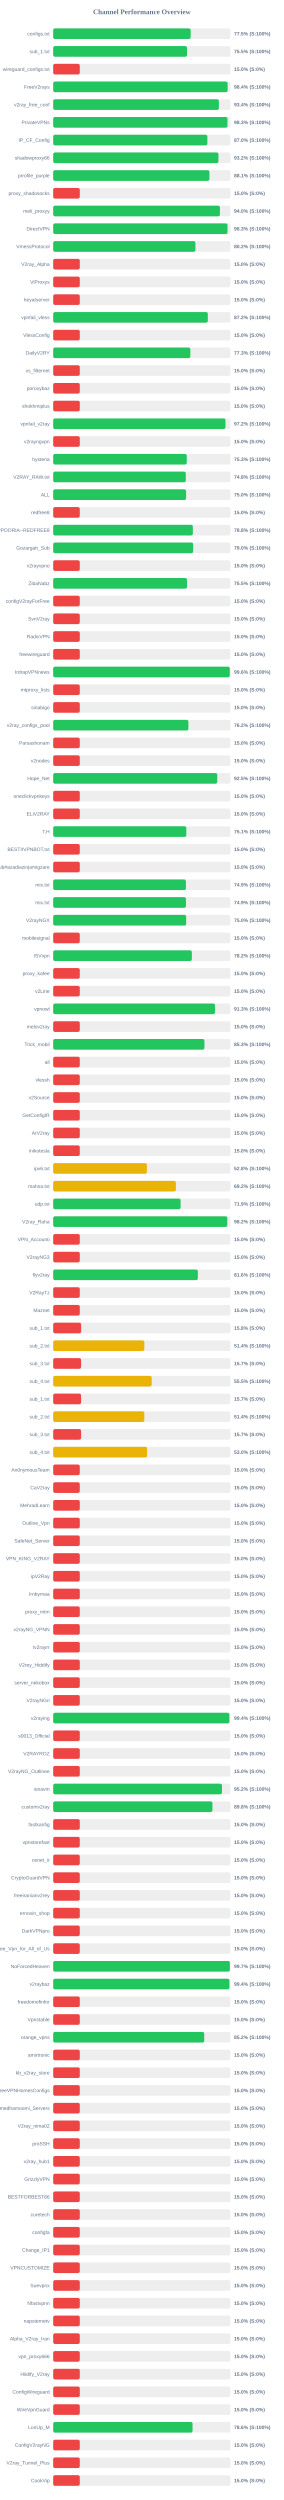
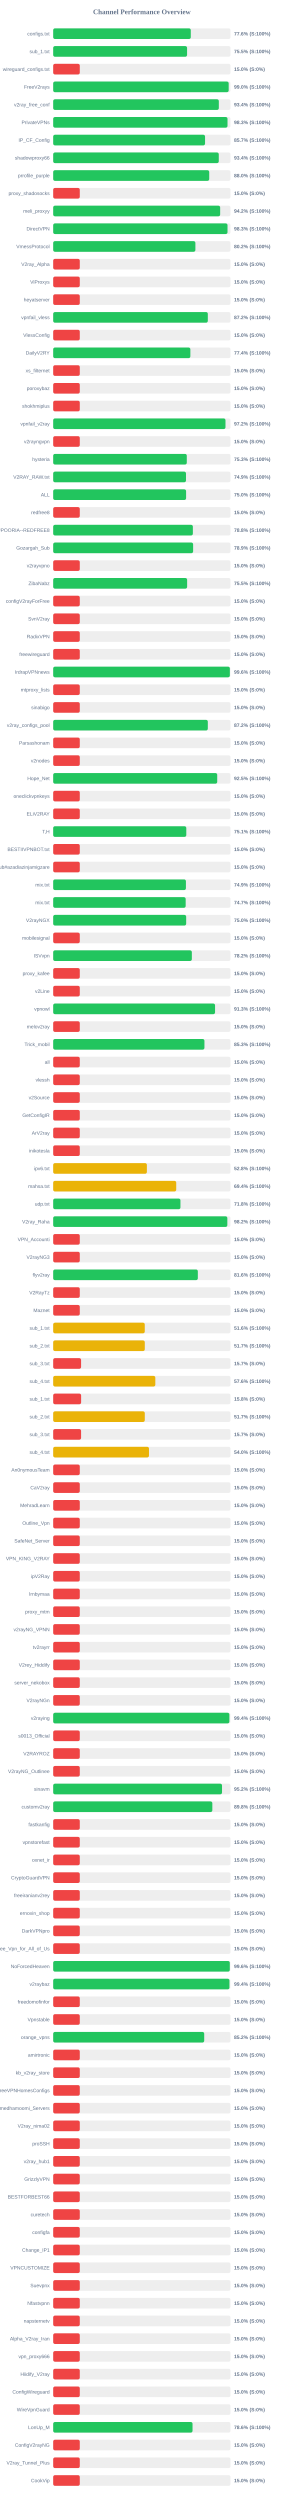
<svg xmlns="http://www.w3.org/2000/svg" width="800" height="7050" version="1.1">
  <style>
        .row { font: 14px Arial; fill: #64748b; }
        .score { font: bold 14px Arial; fill: #64748b; }
    </style>
  <text x="400" y="40" text-anchor="middle" font-size="20px" font-weight="bold" fill="#64748b">Channel Performance Overview</text>
  <rect x="150" y="80" width="500" height="30" fill="#eee" rx="5" />
-   <rect x="150" y="80" width="387.65" height="30" fill="#22c55e" rx="5" />
+   <rect x="150" y="80" width="388.0" height="30" fill="#22c55e" rx="5" />
  <text x="140" y="100" text-anchor="end" class="row">configs.txt</text>
-   <text x="660" y="100" text-anchor="start" class="score">77.5% (S:100%)</text>
+   <text x="660" y="100" text-anchor="start" class="score">77.6% (S:100%)</text>
  <rect x="150" y="130" width="500" height="30" fill="#eee" rx="5" />
-   <rect x="150" y="130" width="377.4" height="30" fill="#22c55e" rx="5" />
+   <rect x="150" y="130" width="377.55" height="30" fill="#22c55e" rx="5" />
  <text x="140" y="150" text-anchor="end" class="row">sub_1.txt</text>
  <text x="660" y="150" text-anchor="start" class="score">75.5% (S:100%)</text>
  <rect x="150" y="180" width="500" height="30" fill="#eee" rx="5" />
  <rect x="150" y="180" width="75.0" height="30" fill="#ef4444" rx="5" />
  <text x="140" y="200" text-anchor="end" class="row">wireguard_configs.txt</text>
  <text x="660" y="200" text-anchor="start" class="score">15.0% (S:0%)</text>
  <rect x="150" y="230" width="500" height="30" fill="#eee" rx="5" />
-   <rect x="150" y="230" width="491.95" height="30" fill="#22c55e" rx="5" />
+   <rect x="150" y="230" width="494.9" height="30" fill="#22c55e" rx="5" />
  <text x="140" y="250" text-anchor="end" class="row">FreeV2rays</text>
-   <text x="660" y="250" text-anchor="start" class="score">98.4% (S:100%)</text>
+   <text x="660" y="250" text-anchor="start" class="score">99.0% (S:100%)</text>
  <rect x="150" y="280" width="500" height="30" fill="#eee" rx="5" />
-   <rect x="150" y="280" width="467.2" height="30" fill="#22c55e" rx="5" />
+   <rect x="150" y="280" width="467.1" height="30" fill="#22c55e" rx="5" />
  <text x="140" y="300" text-anchor="end" class="row">v2ray_free_conf</text>
  <text x="660" y="300" text-anchor="start" class="score">93.4% (S:100%)</text>
  <rect x="150" y="330" width="500" height="30" fill="#eee" rx="5" />
-   <rect x="150" y="330" width="491.55" height="30" fill="#22c55e" rx="5" />
+   <rect x="150" y="330" width="491.6" height="30" fill="#22c55e" rx="5" />
  <text x="140" y="350" text-anchor="end" class="row">PrivateVPNs</text>
  <text x="660" y="350" text-anchor="start" class="score">98.3% (S:100%)</text>
  <rect x="150" y="380" width="500" height="30" fill="#eee" rx="5" />
-   <rect x="150" y="380" width="434.75" height="30" fill="#22c55e" rx="5" />
+   <rect x="150" y="380" width="428.25" height="30" fill="#22c55e" rx="5" />
  <text x="140" y="400" text-anchor="end" class="row">IP_CF_Config</text>
-   <text x="660" y="400" text-anchor="start" class="score">87.0% (S:100%)</text>
+   <text x="660" y="400" text-anchor="start" class="score">85.7% (S:100%)</text>
  <rect x="150" y="430" width="500" height="30" fill="#eee" rx="5" />
-   <rect x="150" y="430" width="465.95" height="30" fill="#22c55e" rx="5" />
+   <rect x="150" y="430" width="466.95" height="30" fill="#22c55e" rx="5" />
  <text x="140" y="450" text-anchor="end" class="row">shadowproxy66</text>
-   <text x="660" y="450" text-anchor="start" class="score">93.2% (S:100%)</text>
+   <text x="660" y="450" text-anchor="start" class="score">93.4% (S:100%)</text>
  <rect x="150" y="480" width="500" height="30" fill="#eee" rx="5" />
-   <rect x="150" y="480" width="440.6" height="30" fill="#22c55e" rx="5" />
+   <rect x="150" y="480" width="440.0" height="30" fill="#22c55e" rx="5" />
  <text x="140" y="500" text-anchor="end" class="row">prrofile_purple</text>
-   <text x="660" y="500" text-anchor="start" class="score">88.1% (S:100%)</text>
+   <text x="660" y="500" text-anchor="start" class="score">88.0% (S:100%)</text>
  <rect x="150" y="530" width="500" height="30" fill="#eee" rx="5" />
  <rect x="150" y="530" width="75.0" height="30" fill="#ef4444" rx="5" />
  <text x="140" y="550" text-anchor="end" class="row">proxy_shadosocks</text>
  <text x="660" y="550" text-anchor="start" class="score">15.0% (S:0%)</text>
  <rect x="150" y="580" width="500" height="30" fill="#eee" rx="5" />
-   <rect x="150" y="580" width="470.25" height="30" fill="#22c55e" rx="5" />
+   <rect x="150" y="580" width="470.85" height="30" fill="#22c55e" rx="5" />
  <text x="140" y="600" text-anchor="end" class="row">meli_proxyy</text>
-   <text x="660" y="600" text-anchor="start" class="score">94.0% (S:100%)</text>
+   <text x="660" y="600" text-anchor="start" class="score">94.2% (S:100%)</text>
  <rect x="150" y="630" width="500" height="30" fill="#eee" rx="5" />
  <rect x="150" y="630" width="491.6" height="30" fill="#22c55e" rx="5" />
  <text x="140" y="650" text-anchor="end" class="row">DirectVPN</text>
  <text x="660" y="650" text-anchor="start" class="score">98.3% (S:100%)</text>
  <rect x="150" y="680" width="500" height="30" fill="#eee" rx="5" />
-   <rect x="150" y="680" width="401.1" height="30" fill="#22c55e" rx="5" />
+   <rect x="150" y="680" width="401.0" height="30" fill="#22c55e" rx="5" />
  <text x="140" y="700" text-anchor="end" class="row">VmessProtocol</text>
  <text x="660" y="700" text-anchor="start" class="score">80.2% (S:100%)</text>
  <rect x="150" y="730" width="500" height="30" fill="#eee" rx="5" />
  <rect x="150" y="730" width="75.0" height="30" fill="#ef4444" rx="5" />
  <text x="140" y="750" text-anchor="end" class="row">V2ray_Alpha</text>
  <text x="660" y="750" text-anchor="start" class="score">15.0% (S:0%)</text>
  <rect x="150" y="780" width="500" height="30" fill="#eee" rx="5" />
  <rect x="150" y="780" width="75.0" height="30" fill="#ef4444" rx="5" />
  <text x="140" y="800" text-anchor="end" class="row">ViProxys</text>
  <text x="660" y="800" text-anchor="start" class="score">15.0% (S:0%)</text>
  <rect x="150" y="830" width="500" height="30" fill="#eee" rx="5" />
  <rect x="150" y="830" width="75.0" height="30" fill="#ef4444" rx="5" />
  <text x="140" y="850" text-anchor="end" class="row">heyatserver</text>
  <text x="660" y="850" text-anchor="start" class="score">15.0% (S:0%)</text>
  <rect x="150" y="880" width="500" height="30" fill="#eee" rx="5" />
  <rect x="150" y="880" width="436.05" height="30" fill="#22c55e" rx="5" />
  <text x="140" y="900" text-anchor="end" class="row">vpnfail_vless</text>
  <text x="660" y="900" text-anchor="start" class="score">87.2% (S:100%)</text>
  <rect x="150" y="930" width="500" height="30" fill="#eee" rx="5" />
  <rect x="150" y="930" width="75.0" height="30" fill="#ef4444" rx="5" />
  <text x="140" y="950" text-anchor="end" class="row">VlessConfig</text>
  <text x="660" y="950" text-anchor="start" class="score">15.0% (S:0%)</text>
  <rect x="150" y="980" width="500" height="30" fill="#eee" rx="5" />
-   <rect x="150" y="980" width="386.75" height="30" fill="#22c55e" rx="5" />
+   <rect x="150" y="980" width="386.8" height="30" fill="#22c55e" rx="5" />
  <text x="140" y="1000" text-anchor="end" class="row">DailyV2RY</text>
-   <text x="660" y="1000" text-anchor="start" class="score">77.3% (S:100%)</text>
+   <text x="660" y="1000" text-anchor="start" class="score">77.4% (S:100%)</text>
  <rect x="150" y="1030" width="500" height="30" fill="#eee" rx="5" />
  <rect x="150" y="1030" width="75.0" height="30" fill="#ef4444" rx="5" />
  <text x="140" y="1050" text-anchor="end" class="row">xs_filternet</text>
  <text x="660" y="1050" text-anchor="start" class="score">15.0% (S:0%)</text>
  <rect x="150" y="1080" width="500" height="30" fill="#eee" rx="5" />
  <rect x="150" y="1080" width="75.0" height="30" fill="#ef4444" rx="5" />
  <text x="140" y="1100" text-anchor="end" class="row">poroxybaz</text>
  <text x="660" y="1100" text-anchor="start" class="score">15.0% (S:0%)</text>
  <rect x="150" y="1130" width="500" height="30" fill="#eee" rx="5" />
  <rect x="150" y="1130" width="75.0" height="30" fill="#ef4444" rx="5" />
  <text x="140" y="1150" text-anchor="end" class="row">shokhmiplus</text>
  <text x="660" y="1150" text-anchor="start" class="score">15.0% (S:0%)</text>
  <rect x="150" y="1180" width="500" height="30" fill="#eee" rx="5" />
-   <rect x="150" y="1180" width="485.9" height="30" fill="#22c55e" rx="5" />
+   <rect x="150" y="1180" width="485.85" height="30" fill="#22c55e" rx="5" />
  <text x="140" y="1200" text-anchor="end" class="row">vpnfail_v2ray</text>
  <text x="660" y="1200" text-anchor="start" class="score">97.2% (S:100%)</text>
  <rect x="150" y="1230" width="500" height="30" fill="#eee" rx="5" />
  <rect x="150" y="1230" width="75.0" height="30" fill="#ef4444" rx="5" />
  <text x="140" y="1250" text-anchor="end" class="row">v2rayngvpn</text>
  <text x="660" y="1250" text-anchor="start" class="score">15.0% (S:0%)</text>
  <rect x="150" y="1280" width="500" height="30" fill="#eee" rx="5" />
-   <rect x="150" y="1280" width="376.7" height="30" fill="#22c55e" rx="5" />
+   <rect x="150" y="1280" width="376.75" height="30" fill="#22c55e" rx="5" />
  <text x="140" y="1300" text-anchor="end" class="row">hysteria</text>
  <text x="660" y="1300" text-anchor="start" class="score">75.3% (S:100%)</text>
  <rect x="150" y="1330" width="500" height="30" fill="#eee" rx="5" />
-   <rect x="150" y="1330" width="373.95" height="30" fill="#22c55e" rx="5" />
+   <rect x="150" y="1330" width="374.5" height="30" fill="#22c55e" rx="5" />
  <text x="140" y="1350" text-anchor="end" class="row">V2RAY_RAW.txt</text>
-   <text x="660" y="1350" text-anchor="start" class="score">74.8% (S:100%)</text>
+   <text x="660" y="1350" text-anchor="start" class="score">74.9% (S:100%)</text>
  <rect x="150" y="1380" width="500" height="30" fill="#eee" rx="5" />
  <rect x="150" y="1380" width="374.8" height="30" fill="#22c55e" rx="5" />
  <text x="140" y="1400" text-anchor="end" class="row">ALL</text>
  <text x="660" y="1400" text-anchor="start" class="score">75.0% (S:100%)</text>
  <rect x="150" y="1430" width="500" height="30" fill="#eee" rx="5" />
  <rect x="150" y="1430" width="75.0" height="30" fill="#ef4444" rx="5" />
  <text x="140" y="1450" text-anchor="end" class="row">redfree8</text>
  <text x="660" y="1450" text-anchor="start" class="score">15.0% (S:0%)</text>
  <rect x="150" y="1480" width="500" height="30" fill="#eee" rx="5" />
-   <rect x="150" y="1480" width="393.85" height="30" fill="#22c55e" rx="5" />
+   <rect x="150" y="1480" width="393.9" height="30" fill="#22c55e" rx="5" />
  <text x="140" y="1500" text-anchor="end" class="row">POORIA--REDFREE8.txt#POORIA--REDFREE8</text>
  <text x="660" y="1500" text-anchor="start" class="score">78.8% (S:100%)</text>
  <rect x="150" y="1530" width="500" height="30" fill="#eee" rx="5" />
-   <rect x="150" y="1530" width="394.75" height="30" fill="#22c55e" rx="5" />
+   <rect x="150" y="1530" width="394.6" height="30" fill="#22c55e" rx="5" />
  <text x="140" y="1550" text-anchor="end" class="row">Gozargah_Sub</text>
-   <text x="660" y="1550" text-anchor="start" class="score">79.0% (S:100%)</text>
+   <text x="660" y="1550" text-anchor="start" class="score">78.9% (S:100%)</text>
  <rect x="150" y="1580" width="500" height="30" fill="#eee" rx="5" />
  <rect x="150" y="1580" width="75.0" height="30" fill="#ef4444" rx="5" />
  <text x="140" y="1600" text-anchor="end" class="row">v2rayvpno</text>
  <text x="660" y="1600" text-anchor="start" class="score">15.0% (S:0%)</text>
  <rect x="150" y="1630" width="500" height="30" fill="#eee" rx="5" />
-   <rect x="150" y="1630" width="377.4" height="30" fill="#22c55e" rx="5" />
+   <rect x="150" y="1630" width="377.7" height="30" fill="#22c55e" rx="5" />
  <text x="140" y="1650" text-anchor="end" class="row">ZibaNabz</text>
  <text x="660" y="1650" text-anchor="start" class="score">75.5% (S:100%)</text>
  <rect x="150" y="1680" width="500" height="30" fill="#eee" rx="5" />
  <rect x="150" y="1680" width="75.0" height="30" fill="#ef4444" rx="5" />
  <text x="140" y="1700" text-anchor="end" class="row">configV2rayForFree</text>
  <text x="660" y="1700" text-anchor="start" class="score">15.0% (S:0%)</text>
  <rect x="150" y="1730" width="500" height="30" fill="#eee" rx="5" />
  <rect x="150" y="1730" width="75.0" height="30" fill="#ef4444" rx="5" />
  <text x="140" y="1750" text-anchor="end" class="row">SvnV2ray</text>
  <text x="660" y="1750" text-anchor="start" class="score">15.0% (S:0%)</text>
  <rect x="150" y="1780" width="500" height="30" fill="#eee" rx="5" />
  <rect x="150" y="1780" width="75.0" height="30" fill="#ef4444" rx="5" />
  <text x="140" y="1800" text-anchor="end" class="row">RadixVPN</text>
  <text x="660" y="1800" text-anchor="start" class="score">15.0% (S:0%)</text>
  <rect x="150" y="1830" width="500" height="30" fill="#eee" rx="5" />
  <rect x="150" y="1830" width="75.0" height="30" fill="#ef4444" rx="5" />
  <text x="140" y="1850" text-anchor="end" class="row">freewireguard</text>
  <text x="660" y="1850" text-anchor="start" class="score">15.0% (S:0%)</text>
  <rect x="150" y="1880" width="500" height="30" fill="#eee" rx="5" />
-   <rect x="150" y="1880" width="498.0" height="30" fill="#22c55e" rx="5" />
+   <rect x="150" y="1880" width="498.2" height="30" fill="#22c55e" rx="5" />
  <text x="140" y="1900" text-anchor="end" class="row">IrdrapVPNnews</text>
  <text x="660" y="1900" text-anchor="start" class="score">99.6% (S:100%)</text>
  <rect x="150" y="1930" width="500" height="30" fill="#eee" rx="5" />
  <rect x="150" y="1930" width="75.0" height="30" fill="#ef4444" rx="5" />
  <text x="140" y="1950" text-anchor="end" class="row">mtproxy_lists</text>
  <text x="660" y="1950" text-anchor="start" class="score">15.0% (S:0%)</text>
  <rect x="150" y="1980" width="500" height="30" fill="#eee" rx="5" />
  <rect x="150" y="1980" width="75.0" height="30" fill="#ef4444" rx="5" />
  <text x="140" y="2000" text-anchor="end" class="row">sinabigo</text>
  <text x="660" y="2000" text-anchor="start" class="score">15.0% (S:0%)</text>
  <rect x="150" y="2030" width="500" height="30" fill="#eee" rx="5" />
-   <rect x="150" y="2030" width="381.25" height="30" fill="#22c55e" rx="5" />
+   <rect x="150" y="2030" width="436.05" height="30" fill="#22c55e" rx="5" />
  <text x="140" y="2050" text-anchor="end" class="row">v2ray_configs_pool</text>
-   <text x="660" y="2050" text-anchor="start" class="score">76.2% (S:100%)</text>
+   <text x="660" y="2050" text-anchor="start" class="score">87.2% (S:100%)</text>
  <rect x="150" y="2080" width="500" height="30" fill="#eee" rx="5" />
  <rect x="150" y="2080" width="75.0" height="30" fill="#ef4444" rx="5" />
  <text x="140" y="2100" text-anchor="end" class="row">Parsashonam</text>
  <text x="660" y="2100" text-anchor="start" class="score">15.0% (S:0%)</text>
  <rect x="150" y="2130" width="500" height="30" fill="#eee" rx="5" />
  <rect x="150" y="2130" width="75.0" height="30" fill="#ef4444" rx="5" />
  <text x="140" y="2150" text-anchor="end" class="row">v2nodes</text>
  <text x="660" y="2150" text-anchor="start" class="score">15.0% (S:0%)</text>
  <rect x="150" y="2180" width="500" height="30" fill="#eee" rx="5" />
-   <rect x="150" y="2180" width="462.65" height="30" fill="#22c55e" rx="5" />
+   <rect x="150" y="2180" width="462.55" height="30" fill="#22c55e" rx="5" />
  <text x="140" y="2200" text-anchor="end" class="row">Hope_Net</text>
  <text x="660" y="2200" text-anchor="start" class="score">92.5% (S:100%)</text>
  <rect x="150" y="2230" width="500" height="30" fill="#eee" rx="5" />
  <rect x="150" y="2230" width="75.0" height="30" fill="#ef4444" rx="5" />
  <text x="140" y="2250" text-anchor="end" class="row">oneclickvpnkeys</text>
  <text x="660" y="2250" text-anchor="start" class="score">15.0% (S:0%)</text>
  <rect x="150" y="2280" width="500" height="30" fill="#eee" rx="5" />
  <rect x="150" y="2280" width="75.0" height="30" fill="#ef4444" rx="5" />
  <text x="140" y="2300" text-anchor="end" class="row">ELiV2RAY</text>
  <text x="660" y="2300" text-anchor="start" class="score">15.0% (S:0%)</text>
  <rect x="150" y="2330" width="500" height="30" fill="#eee" rx="5" />
-   <rect x="150" y="2330" width="375.45" height="30" fill="#22c55e" rx="5" />
+   <rect x="150" y="2330" width="375.35" height="30" fill="#22c55e" rx="5" />
  <text x="140" y="2350" text-anchor="end" class="row">T,H</text>
  <text x="660" y="2350" text-anchor="start" class="score">75.1% (S:100%)</text>
  <rect x="150" y="2380" width="500" height="30" fill="#eee" rx="5" />
  <rect x="150" y="2380" width="75.0" height="30" fill="#ef4444" rx="5" />
  <text x="140" y="2400" text-anchor="end" class="row">BESTIIVPNBOT.txt</text>
  <text x="660" y="2400" text-anchor="start" class="score">15.0% (S:0%)</text>
  <rect x="150" y="2430" width="500" height="30" fill="#eee" rx="5" />
  <rect x="150" y="2430" width="75.0" height="30" fill="#ef4444" rx="5" />
  <text x="140" y="2450" text-anchor="end" class="row">Sub#azadiazinjamigzare</text>
  <text x="660" y="2450" text-anchor="start" class="score">15.0% (S:0%)</text>
  <rect x="150" y="2480" width="500" height="30" fill="#eee" rx="5" />
-   <rect x="150" y="2480" width="374.35" height="30" fill="#22c55e" rx="5" />
+   <rect x="150" y="2480" width="374.3" height="30" fill="#22c55e" rx="5" />
  <text x="140" y="2500" text-anchor="end" class="row">mix.txt</text>
  <text x="660" y="2500" text-anchor="start" class="score">74.9% (S:100%)</text>
  <rect x="150" y="2530" width="500" height="30" fill="#eee" rx="5" />
-   <rect x="150" y="2530" width="374.35" height="30" fill="#22c55e" rx="5" />
+   <rect x="150" y="2530" width="373.6" height="30" fill="#22c55e" rx="5" />
  <text x="140" y="2550" text-anchor="end" class="row">mix.txt</text>
-   <text x="660" y="2550" text-anchor="start" class="score">74.9% (S:100%)</text>
+   <text x="660" y="2550" text-anchor="start" class="score">74.7% (S:100%)</text>
  <rect x="150" y="2580" width="500" height="30" fill="#eee" rx="5" />
  <rect x="150" y="2580" width="375.0" height="30" fill="#22c55e" rx="5" />
  <text x="140" y="2600" text-anchor="end" class="row">V2rayNGX</text>
  <text x="660" y="2600" text-anchor="start" class="score">75.0% (S:100%)</text>
  <rect x="150" y="2630" width="500" height="30" fill="#eee" rx="5" />
  <rect x="150" y="2630" width="75.0" height="30" fill="#ef4444" rx="5" />
  <text x="140" y="2650" text-anchor="end" class="row">mobilesignal</text>
  <text x="660" y="2650" text-anchor="start" class="score">15.0% (S:0%)</text>
  <rect x="150" y="2680" width="500" height="30" fill="#eee" rx="5" />
  <rect x="150" y="2680" width="391.0" height="30" fill="#22c55e" rx="5" />
  <text x="140" y="2700" text-anchor="end" class="row">ISVvpn</text>
  <text x="660" y="2700" text-anchor="start" class="score">78.2% (S:100%)</text>
  <rect x="150" y="2730" width="500" height="30" fill="#eee" rx="5" />
  <rect x="150" y="2730" width="75.0" height="30" fill="#ef4444" rx="5" />
  <text x="140" y="2750" text-anchor="end" class="row">proxy_kafee</text>
  <text x="660" y="2750" text-anchor="start" class="score">15.0% (S:0%)</text>
  <rect x="150" y="2780" width="500" height="30" fill="#eee" rx="5" />
  <rect x="150" y="2780" width="75.0" height="30" fill="#ef4444" rx="5" />
  <text x="140" y="2800" text-anchor="end" class="row">v2Line</text>
  <text x="660" y="2800" text-anchor="start" class="score">15.0% (S:0%)</text>
  <rect x="150" y="2830" width="500" height="30" fill="#eee" rx="5" />
-   <rect x="150" y="2830" width="456.4" height="30" fill="#22c55e" rx="5" />
+   <rect x="150" y="2830" width="456.45" height="30" fill="#22c55e" rx="5" />
  <text x="140" y="2850" text-anchor="end" class="row">vpnowl</text>
  <text x="660" y="2850" text-anchor="start" class="score">91.3% (S:100%)</text>
  <rect x="150" y="2880" width="500" height="30" fill="#eee" rx="5" />
  <rect x="150" y="2880" width="75.0" height="30" fill="#ef4444" rx="5" />
  <text x="140" y="2900" text-anchor="end" class="row">melov2ray</text>
  <text x="660" y="2900" text-anchor="start" class="score">15.0% (S:0%)</text>
  <rect x="150" y="2930" width="500" height="30" fill="#eee" rx="5" />
  <rect x="150" y="2930" width="426.5" height="30" fill="#22c55e" rx="5" />
  <text x="140" y="2950" text-anchor="end" class="row">Trick_mobil</text>
  <text x="660" y="2950" text-anchor="start" class="score">85.3% (S:100%)</text>
  <rect x="150" y="2980" width="500" height="30" fill="#eee" rx="5" />
  <rect x="150" y="2980" width="75.0" height="30" fill="#ef4444" rx="5" />
  <text x="140" y="3000" text-anchor="end" class="row">all</text>
  <text x="660" y="3000" text-anchor="start" class="score">15.0% (S:0%)</text>
  <rect x="150" y="3030" width="500" height="30" fill="#eee" rx="5" />
  <rect x="150" y="3030" width="75.0" height="30" fill="#ef4444" rx="5" />
  <text x="140" y="3050" text-anchor="end" class="row">vlessh</text>
  <text x="660" y="3050" text-anchor="start" class="score">15.0% (S:0%)</text>
  <rect x="150" y="3080" width="500" height="30" fill="#eee" rx="5" />
  <rect x="150" y="3080" width="75.0" height="30" fill="#ef4444" rx="5" />
  <text x="140" y="3100" text-anchor="end" class="row">v2Source</text>
  <text x="660" y="3100" text-anchor="start" class="score">15.0% (S:0%)</text>
  <rect x="150" y="3130" width="500" height="30" fill="#eee" rx="5" />
  <rect x="150" y="3130" width="75.0" height="30" fill="#ef4444" rx="5" />
  <text x="140" y="3150" text-anchor="end" class="row">GetConfigIR</text>
  <text x="660" y="3150" text-anchor="start" class="score">15.0% (S:0%)</text>
  <rect x="150" y="3180" width="500" height="30" fill="#eee" rx="5" />
  <rect x="150" y="3180" width="75.0" height="30" fill="#ef4444" rx="5" />
  <text x="140" y="3200" text-anchor="end" class="row">ArV2ray</text>
  <text x="660" y="3200" text-anchor="start" class="score">15.0% (S:0%)</text>
  <rect x="150" y="3230" width="500" height="30" fill="#eee" rx="5" />
  <rect x="150" y="3230" width="75.0" height="30" fill="#ef4444" rx="5" />
  <text x="140" y="3250" text-anchor="end" class="row">inikotesla</text>
  <text x="660" y="3250" text-anchor="start" class="score">15.0% (S:0%)</text>
  <rect x="150" y="3280" width="500" height="30" fill="#eee" rx="5" />
  <rect x="150" y="3280" width="264.2" height="30" fill="#eab308" rx="5" />
  <text x="140" y="3300" text-anchor="end" class="row">ipv6.txt</text>
  <text x="660" y="3300" text-anchor="start" class="score">52.8% (S:100%)</text>
  <rect x="150" y="3330" width="500" height="30" fill="#eee" rx="5" />
-   <rect x="150" y="3330" width="346.0" height="30" fill="#eab308" rx="5" />
+   <rect x="150" y="3330" width="346.95" height="30" fill="#eab308" rx="5" />
  <text x="140" y="3350" text-anchor="end" class="row">mahsa.txt</text>
-   <text x="660" y="3350" text-anchor="start" class="score">69.2% (S:100%)</text>
+   <text x="660" y="3350" text-anchor="start" class="score">69.4% (S:100%)</text>
  <rect x="150" y="3380" width="500" height="30" fill="#eee" rx="5" />
-   <rect x="150" y="3380" width="359.3" height="30" fill="#22c55e" rx="5" />
+   <rect x="150" y="3380" width="358.85" height="30" fill="#22c55e" rx="5" />
  <text x="140" y="3400" text-anchor="end" class="row">udp.txt</text>
-   <text x="660" y="3400" text-anchor="start" class="score">71.9% (S:100%)</text>
+   <text x="660" y="3400" text-anchor="start" class="score">71.8% (S:100%)</text>
  <rect x="150" y="3430" width="500" height="30" fill="#eee" rx="5" />
-   <rect x="150" y="3430" width="491.0" height="30" fill="#22c55e" rx="5" />
+   <rect x="150" y="3430" width="491.1" height="30" fill="#22c55e" rx="5" />
  <text x="140" y="3450" text-anchor="end" class="row">V2ray_Raha</text>
  <text x="660" y="3450" text-anchor="start" class="score">98.2% (S:100%)</text>
  <rect x="150" y="3480" width="500" height="30" fill="#eee" rx="5" />
  <rect x="150" y="3480" width="75.0" height="30" fill="#ef4444" rx="5" />
  <text x="140" y="3500" text-anchor="end" class="row">VPN_Accounti</text>
  <text x="660" y="3500" text-anchor="start" class="score">15.0% (S:0%)</text>
  <rect x="150" y="3530" width="500" height="30" fill="#eee" rx="5" />
  <rect x="150" y="3530" width="75.0" height="30" fill="#ef4444" rx="5" />
  <text x="140" y="3550" text-anchor="end" class="row">V2rayNG3</text>
  <text x="660" y="3550" text-anchor="start" class="score">15.0% (S:0%)</text>
  <rect x="150" y="3580" width="500" height="30" fill="#eee" rx="5" />
  <rect x="150" y="3580" width="407.9" height="30" fill="#22c55e" rx="5" />
  <text x="140" y="3600" text-anchor="end" class="row">flyv2ray</text>
  <text x="660" y="3600" text-anchor="start" class="score">81.6% (S:100%)</text>
  <rect x="150" y="3630" width="500" height="30" fill="#eee" rx="5" />
  <rect x="150" y="3630" width="75.0" height="30" fill="#ef4444" rx="5" />
  <text x="140" y="3650" text-anchor="end" class="row">V2RayTz</text>
  <text x="660" y="3650" text-anchor="start" class="score">15.0% (S:0%)</text>
  <rect x="150" y="3680" width="500" height="30" fill="#eee" rx="5" />
  <rect x="150" y="3680" width="75.0" height="30" fill="#ef4444" rx="5" />
  <text x="140" y="3700" text-anchor="end" class="row">Maznet</text>
  <text x="660" y="3700" text-anchor="start" class="score">15.0% (S:0%)</text>
  <rect x="150" y="3730" width="500" height="30" fill="#eee" rx="5" />
-   <rect x="150" y="3730" width="78.75" height="30" fill="#ef4444" rx="5" />
+   <rect x="150" y="3730" width="258.25" height="30" fill="#eab308" rx="5" />
  <text x="140" y="3750" text-anchor="end" class="row">sub_1.txt</text>
-   <text x="660" y="3750" text-anchor="start" class="score">15.8% (S:0%)</text>
+   <text x="660" y="3750" text-anchor="start" class="score">51.6% (S:100%)</text>
  <rect x="150" y="3780" width="500" height="30" fill="#eee" rx="5" />
-   <rect x="150" y="3780" width="257.0" height="30" fill="#eab308" rx="5" />
+   <rect x="150" y="3780" width="258.3" height="30" fill="#eab308" rx="5" />
  <text x="140" y="3800" text-anchor="end" class="row">sub_2.txt</text>
-   <text x="660" y="3800" text-anchor="start" class="score">51.4% (S:100%)</text>
+   <text x="660" y="3800" text-anchor="start" class="score">51.7% (S:100%)</text>
  <rect x="150" y="3830" width="500" height="30" fill="#eee" rx="5" />
  <rect x="150" y="3830" width="78.65" height="30" fill="#ef4444" rx="5" />
  <text x="140" y="3850" text-anchor="end" class="row">sub_3.txt</text>
  <text x="660" y="3850" text-anchor="start" class="score">15.7% (S:0%)</text>
  <rect x="150" y="3880" width="500" height="30" fill="#eee" rx="5" />
-   <rect x="150" y="3880" width="277.7" height="30" fill="#eab308" rx="5" />
+   <rect x="150" y="3880" width="288.0" height="30" fill="#eab308" rx="5" />
  <text x="140" y="3900" text-anchor="end" class="row">sub_4.txt</text>
-   <text x="660" y="3900" text-anchor="start" class="score">55.5% (S:100%)</text>
+   <text x="660" y="3900" text-anchor="start" class="score">57.6% (S:100%)</text>
  <rect x="150" y="3930" width="500" height="30" fill="#eee" rx="5" />
-   <rect x="150" y="3930" width="78.65" height="30" fill="#ef4444" rx="5" />
+   <rect x="150" y="3930" width="78.75" height="30" fill="#ef4444" rx="5" />
  <text x="140" y="3950" text-anchor="end" class="row">sub_1.txt</text>
-   <text x="660" y="3950" text-anchor="start" class="score">15.7% (S:0%)</text>
+   <text x="660" y="3950" text-anchor="start" class="score">15.8% (S:0%)</text>
  <rect x="150" y="3980" width="500" height="30" fill="#eee" rx="5" />
-   <rect x="150" y="3980" width="257.0" height="30" fill="#eab308" rx="5" />
+   <rect x="150" y="3980" width="258.3" height="30" fill="#eab308" rx="5" />
  <text x="140" y="4000" text-anchor="end" class="row">sub_2.txt</text>
-   <text x="660" y="4000" text-anchor="start" class="score">51.4% (S:100%)</text>
+   <text x="660" y="4000" text-anchor="start" class="score">51.7% (S:100%)</text>
  <rect x="150" y="4030" width="500" height="30" fill="#eee" rx="5" />
  <rect x="150" y="4030" width="78.65" height="30" fill="#ef4444" rx="5" />
  <text x="140" y="4050" text-anchor="end" class="row">sub_3.txt</text>
  <text x="660" y="4050" text-anchor="start" class="score">15.7% (S:0%)</text>
  <rect x="150" y="4080" width="500" height="30" fill="#eee" rx="5" />
-   <rect x="150" y="4080" width="264.85" height="30" fill="#eab308" rx="5" />
+   <rect x="150" y="4080" width="270.15" height="30" fill="#eab308" rx="5" />
  <text x="140" y="4100" text-anchor="end" class="row">sub_4.txt</text>
-   <text x="660" y="4100" text-anchor="start" class="score">53.0% (S:100%)</text>
+   <text x="660" y="4100" text-anchor="start" class="score">54.0% (S:100%)</text>
  <rect x="150" y="4130" width="500" height="30" fill="#eee" rx="5" />
  <rect x="150" y="4130" width="75.0" height="30" fill="#ef4444" rx="5" />
  <text x="140" y="4150" text-anchor="end" class="row">An0nymousTeam</text>
  <text x="660" y="4150" text-anchor="start" class="score">15.0% (S:0%)</text>
  <rect x="150" y="4180" width="500" height="30" fill="#eee" rx="5" />
  <rect x="150" y="4180" width="75.0" height="30" fill="#ef4444" rx="5" />
  <text x="140" y="4200" text-anchor="end" class="row">CaV2ray</text>
  <text x="660" y="4200" text-anchor="start" class="score">15.0% (S:0%)</text>
  <rect x="150" y="4230" width="500" height="30" fill="#eee" rx="5" />
  <rect x="150" y="4230" width="75.0" height="30" fill="#ef4444" rx="5" />
  <text x="140" y="4250" text-anchor="end" class="row">MehradLearn</text>
  <text x="660" y="4250" text-anchor="start" class="score">15.0% (S:0%)</text>
  <rect x="150" y="4280" width="500" height="30" fill="#eee" rx="5" />
  <rect x="150" y="4280" width="75.0" height="30" fill="#ef4444" rx="5" />
  <text x="140" y="4300" text-anchor="end" class="row">Outline_Vpn</text>
  <text x="660" y="4300" text-anchor="start" class="score">15.0% (S:0%)</text>
  <rect x="150" y="4330" width="500" height="30" fill="#eee" rx="5" />
  <rect x="150" y="4330" width="75.0" height="30" fill="#ef4444" rx="5" />
  <text x="140" y="4350" text-anchor="end" class="row">SafeNet_Server</text>
  <text x="660" y="4350" text-anchor="start" class="score">15.0% (S:0%)</text>
  <rect x="150" y="4380" width="500" height="30" fill="#eee" rx="5" />
  <rect x="150" y="4380" width="75.0" height="30" fill="#ef4444" rx="5" />
  <text x="140" y="4400" text-anchor="end" class="row">VPN_KING_V2RAY</text>
  <text x="660" y="4400" text-anchor="start" class="score">15.0% (S:0%)</text>
  <rect x="150" y="4430" width="500" height="30" fill="#eee" rx="5" />
  <rect x="150" y="4430" width="75.0" height="30" fill="#ef4444" rx="5" />
  <text x="140" y="4450" text-anchor="end" class="row">ipV2Ray</text>
  <text x="660" y="4450" text-anchor="start" class="score">15.0% (S:0%)</text>
  <rect x="150" y="4480" width="500" height="30" fill="#eee" rx="5" />
  <rect x="150" y="4480" width="75.0" height="30" fill="#ef4444" rx="5" />
  <text x="140" y="4500" text-anchor="end" class="row">lrnbymaa</text>
  <text x="660" y="4500" text-anchor="start" class="score">15.0% (S:0%)</text>
  <rect x="150" y="4530" width="500" height="30" fill="#eee" rx="5" />
  <rect x="150" y="4530" width="75.0" height="30" fill="#ef4444" rx="5" />
  <text x="140" y="4550" text-anchor="end" class="row">proxy_mtm</text>
  <text x="660" y="4550" text-anchor="start" class="score">15.0% (S:0%)</text>
  <rect x="150" y="4580" width="500" height="30" fill="#eee" rx="5" />
  <rect x="150" y="4580" width="75.0" height="30" fill="#ef4444" rx="5" />
  <text x="140" y="4600" text-anchor="end" class="row">v2rayNG_VPNN</text>
  <text x="660" y="4600" text-anchor="start" class="score">15.0% (S:0%)</text>
  <rect x="150" y="4630" width="500" height="30" fill="#eee" rx="5" />
  <rect x="150" y="4630" width="75.0" height="30" fill="#ef4444" rx="5" />
  <text x="140" y="4650" text-anchor="end" class="row">tv2rayrr</text>
  <text x="660" y="4650" text-anchor="start" class="score">15.0% (S:0%)</text>
  <rect x="150" y="4680" width="500" height="30" fill="#eee" rx="5" />
  <rect x="150" y="4680" width="75.0" height="30" fill="#ef4444" rx="5" />
  <text x="140" y="4700" text-anchor="end" class="row">V2rey_Hiddify</text>
  <text x="660" y="4700" text-anchor="start" class="score">15.0% (S:0%)</text>
  <rect x="150" y="4730" width="500" height="30" fill="#eee" rx="5" />
  <rect x="150" y="4730" width="75.0" height="30" fill="#ef4444" rx="5" />
  <text x="140" y="4750" text-anchor="end" class="row">server_nekobox</text>
  <text x="660" y="4750" text-anchor="start" class="score">15.0% (S:0%)</text>
  <rect x="150" y="4780" width="500" height="30" fill="#eee" rx="5" />
  <rect x="150" y="4780" width="75.0" height="30" fill="#ef4444" rx="5" />
  <text x="140" y="4800" text-anchor="end" class="row">V2rayNGn</text>
  <text x="660" y="4800" text-anchor="start" class="score">15.0% (S:0%)</text>
  <rect x="150" y="4830" width="500" height="30" fill="#eee" rx="5" />
-   <rect x="150" y="4830" width="496.8" height="30" fill="#22c55e" rx="5" />
+   <rect x="150" y="4830" width="496.85" height="30" fill="#22c55e" rx="5" />
  <text x="140" y="4850" text-anchor="end" class="row">v2raying</text>
  <text x="660" y="4850" text-anchor="start" class="score">99.4% (S:100%)</text>
  <rect x="150" y="4880" width="500" height="30" fill="#eee" rx="5" />
  <rect x="150" y="4880" width="75.0" height="30" fill="#ef4444" rx="5" />
  <text x="140" y="4900" text-anchor="end" class="row">s0013_Official</text>
  <text x="660" y="4900" text-anchor="start" class="score">15.0% (S:0%)</text>
  <rect x="150" y="4930" width="500" height="30" fill="#eee" rx="5" />
  <rect x="150" y="4930" width="75.0" height="30" fill="#ef4444" rx="5" />
  <text x="140" y="4950" text-anchor="end" class="row">V2RAYROZ</text>
  <text x="660" y="4950" text-anchor="start" class="score">15.0% (S:0%)</text>
  <rect x="150" y="4980" width="500" height="30" fill="#eee" rx="5" />
  <rect x="150" y="4980" width="75.0" height="30" fill="#ef4444" rx="5" />
  <text x="140" y="5000" text-anchor="end" class="row">V2rayNG_Outlinee</text>
  <text x="660" y="5000" text-anchor="start" class="score">15.0% (S:0%)</text>
  <rect x="150" y="5030" width="500" height="30" fill="#eee" rx="5" />
-   <rect x="150" y="5030" width="475.95" height="30" fill="#22c55e" rx="5" />
+   <rect x="150" y="5030" width="476.1" height="30" fill="#22c55e" rx="5" />
  <text x="140" y="5050" text-anchor="end" class="row">sinavm</text>
  <text x="660" y="5050" text-anchor="start" class="score">95.2% (S:100%)</text>
  <rect x="150" y="5080" width="500" height="30" fill="#eee" rx="5" />
-   <rect x="150" y="5080" width="449.05" height="30" fill="#22c55e" rx="5" />
+   <rect x="150" y="5080" width="448.8" height="30" fill="#22c55e" rx="5" />
  <text x="140" y="5100" text-anchor="end" class="row">customv2ray</text>
  <text x="660" y="5100" text-anchor="start" class="score">89.8% (S:100%)</text>
  <rect x="150" y="5130" width="500" height="30" fill="#eee" rx="5" />
  <rect x="150" y="5130" width="75.0" height="30" fill="#ef4444" rx="5" />
  <text x="140" y="5150" text-anchor="end" class="row">fastkanfig</text>
  <text x="660" y="5150" text-anchor="start" class="score">15.0% (S:0%)</text>
  <rect x="150" y="5180" width="500" height="30" fill="#eee" rx="5" />
  <rect x="150" y="5180" width="75.0" height="30" fill="#ef4444" rx="5" />
  <text x="140" y="5200" text-anchor="end" class="row">vpnstorefast</text>
  <text x="660" y="5200" text-anchor="start" class="score">15.0% (S:0%)</text>
  <rect x="150" y="5230" width="500" height="30" fill="#eee" rx="5" />
  <rect x="150" y="5230" width="75.0" height="30" fill="#ef4444" rx="5" />
  <text x="140" y="5250" text-anchor="end" class="row">oxnet_ir</text>
  <text x="660" y="5250" text-anchor="start" class="score">15.0% (S:0%)</text>
  <rect x="150" y="5280" width="500" height="30" fill="#eee" rx="5" />
  <rect x="150" y="5280" width="75.0" height="30" fill="#ef4444" rx="5" />
  <text x="140" y="5300" text-anchor="end" class="row">CryptoGuardVPN</text>
  <text x="660" y="5300" text-anchor="start" class="score">15.0% (S:0%)</text>
  <rect x="150" y="5330" width="500" height="30" fill="#eee" rx="5" />
  <rect x="150" y="5330" width="75.0" height="30" fill="#ef4444" rx="5" />
  <text x="140" y="5350" text-anchor="end" class="row">freeiranianv2rey</text>
  <text x="660" y="5350" text-anchor="start" class="score">15.0% (S:0%)</text>
  <rect x="150" y="5380" width="500" height="30" fill="#eee" rx="5" />
  <rect x="150" y="5380" width="75.0" height="30" fill="#ef4444" rx="5" />
  <text x="140" y="5400" text-anchor="end" class="row">ernoxin_shop</text>
  <text x="660" y="5400" text-anchor="start" class="score">15.0% (S:0%)</text>
  <rect x="150" y="5430" width="500" height="30" fill="#eee" rx="5" />
  <rect x="150" y="5430" width="75.0" height="30" fill="#ef4444" rx="5" />
  <text x="140" y="5450" text-anchor="end" class="row">DarkVPNpro</text>
  <text x="660" y="5450" text-anchor="start" class="score">15.0% (S:0%)</text>
  <rect x="150" y="5480" width="500" height="30" fill="#eee" rx="5" />
  <rect x="150" y="5480" width="75.0" height="30" fill="#ef4444" rx="5" />
  <text x="140" y="5500" text-anchor="end" class="row">Free_Vpn_for_All_of_Us</text>
  <text x="660" y="5500" text-anchor="start" class="score">15.0% (S:0%)</text>
  <rect x="150" y="5530" width="500" height="30" fill="#eee" rx="5" />
-   <rect x="150" y="5530" width="498.3" height="30" fill="#22c55e" rx="5" />
+   <rect x="150" y="5530" width="498.05" height="30" fill="#22c55e" rx="5" />
  <text x="140" y="5550" text-anchor="end" class="row">NoForcedHeaven</text>
-   <text x="660" y="5550" text-anchor="start" class="score">99.7% (S:100%)</text>
+   <text x="660" y="5550" text-anchor="start" class="score">99.6% (S:100%)</text>
  <rect x="150" y="5580" width="500" height="30" fill="#eee" rx="5" />
-   <rect x="150" y="5580" width="496.95" height="30" fill="#22c55e" rx="5" />
+   <rect x="150" y="5580" width="497.05" height="30" fill="#22c55e" rx="5" />
  <text x="140" y="5600" text-anchor="end" class="row">v2raybaz</text>
  <text x="660" y="5600" text-anchor="start" class="score">99.4% (S:100%)</text>
  <rect x="150" y="5630" width="500" height="30" fill="#eee" rx="5" />
  <rect x="150" y="5630" width="75.0" height="30" fill="#ef4444" rx="5" />
  <text x="140" y="5650" text-anchor="end" class="row">freedomofinfor</text>
  <text x="660" y="5650" text-anchor="start" class="score">15.0% (S:0%)</text>
  <rect x="150" y="5680" width="500" height="30" fill="#eee" rx="5" />
  <rect x="150" y="5680" width="75.0" height="30" fill="#ef4444" rx="5" />
  <text x="140" y="5700" text-anchor="end" class="row">Vpnstable</text>
  <text x="660" y="5700" text-anchor="start" class="score">15.0% (S:0%)</text>
  <rect x="150" y="5730" width="500" height="30" fill="#eee" rx="5" />
-   <rect x="150" y="5730" width="425.9" height="30" fill="#22c55e" rx="5" />
+   <rect x="150" y="5730" width="425.85" height="30" fill="#22c55e" rx="5" />
  <text x="140" y="5750" text-anchor="end" class="row">orange_vpns</text>
  <text x="660" y="5750" text-anchor="start" class="score">85.2% (S:100%)</text>
  <rect x="150" y="5780" width="500" height="30" fill="#eee" rx="5" />
  <rect x="150" y="5780" width="75.0" height="30" fill="#ef4444" rx="5" />
  <text x="140" y="5800" text-anchor="end" class="row">amirtronic</text>
  <text x="660" y="5800" text-anchor="start" class="score">15.0% (S:0%)</text>
  <rect x="150" y="5830" width="500" height="30" fill="#eee" rx="5" />
  <rect x="150" y="5830" width="75.0" height="30" fill="#ef4444" rx="5" />
  <text x="140" y="5850" text-anchor="end" class="row">kb_v2ray_store</text>
  <text x="660" y="5850" text-anchor="start" class="score">15.0% (S:0%)</text>
  <rect x="150" y="5880" width="500" height="30" fill="#eee" rx="5" />
  <rect x="150" y="5880" width="75.0" height="30" fill="#ef4444" rx="5" />
  <text x="140" y="5900" text-anchor="end" class="row">FreeVPNHomesConfigs</text>
  <text x="660" y="5900" text-anchor="start" class="score">15.0% (S:0%)</text>
  <rect x="150" y="5930" width="500" height="30" fill="#eee" rx="5" />
  <rect x="150" y="5930" width="75.0" height="30" fill="#ef4444" rx="5" />
  <text x="140" y="5950" text-anchor="end" class="row">Ahmedhamoomi_Servers</text>
  <text x="660" y="5950" text-anchor="start" class="score">15.0% (S:0%)</text>
  <rect x="150" y="5980" width="500" height="30" fill="#eee" rx="5" />
  <rect x="150" y="5980" width="75.0" height="30" fill="#ef4444" rx="5" />
  <text x="140" y="6000" text-anchor="end" class="row">V2ray_nima02</text>
  <text x="660" y="6000" text-anchor="start" class="score">15.0% (S:0%)</text>
  <rect x="150" y="6030" width="500" height="30" fill="#eee" rx="5" />
  <rect x="150" y="6030" width="75.0" height="30" fill="#ef4444" rx="5" />
  <text x="140" y="6050" text-anchor="end" class="row">proSSH</text>
  <text x="660" y="6050" text-anchor="start" class="score">15.0% (S:0%)</text>
  <rect x="150" y="6080" width="500" height="30" fill="#eee" rx="5" />
  <rect x="150" y="6080" width="75.0" height="30" fill="#ef4444" rx="5" />
  <text x="140" y="6100" text-anchor="end" class="row">v2ray_hub1</text>
  <text x="660" y="6100" text-anchor="start" class="score">15.0% (S:0%)</text>
  <rect x="150" y="6130" width="500" height="30" fill="#eee" rx="5" />
  <rect x="150" y="6130" width="75.0" height="30" fill="#ef4444" rx="5" />
  <text x="140" y="6150" text-anchor="end" class="row">GrizzlyVPN</text>
  <text x="660" y="6150" text-anchor="start" class="score">15.0% (S:0%)</text>
  <rect x="150" y="6180" width="500" height="30" fill="#eee" rx="5" />
  <rect x="150" y="6180" width="75.0" height="30" fill="#ef4444" rx="5" />
  <text x="140" y="6200" text-anchor="end" class="row">BESTFORBEST66</text>
  <text x="660" y="6200" text-anchor="start" class="score">15.0% (S:0%)</text>
  <rect x="150" y="6230" width="500" height="30" fill="#eee" rx="5" />
  <rect x="150" y="6230" width="75.0" height="30" fill="#ef4444" rx="5" />
  <text x="140" y="6250" text-anchor="end" class="row">curetech</text>
  <text x="660" y="6250" text-anchor="start" class="score">15.0% (S:0%)</text>
  <rect x="150" y="6280" width="500" height="30" fill="#eee" rx="5" />
  <rect x="150" y="6280" width="75.0" height="30" fill="#ef4444" rx="5" />
  <text x="140" y="6300" text-anchor="end" class="row">configfa</text>
  <text x="660" y="6300" text-anchor="start" class="score">15.0% (S:0%)</text>
  <rect x="150" y="6330" width="500" height="30" fill="#eee" rx="5" />
  <rect x="150" y="6330" width="75.0" height="30" fill="#ef4444" rx="5" />
  <text x="140" y="6350" text-anchor="end" class="row">Change_IP1</text>
  <text x="660" y="6350" text-anchor="start" class="score">15.0% (S:0%)</text>
  <rect x="150" y="6380" width="500" height="30" fill="#eee" rx="5" />
  <rect x="150" y="6380" width="75.0" height="30" fill="#ef4444" rx="5" />
  <text x="140" y="6400" text-anchor="end" class="row">VPNCUSTOMIZE</text>
  <text x="660" y="6400" text-anchor="start" class="score">15.0% (S:0%)</text>
  <rect x="150" y="6430" width="500" height="30" fill="#eee" rx="5" />
  <rect x="150" y="6430" width="75.0" height="30" fill="#ef4444" rx="5" />
  <text x="140" y="6450" text-anchor="end" class="row">Suevpnx</text>
  <text x="660" y="6450" text-anchor="start" class="score">15.0% (S:0%)</text>
  <rect x="150" y="6480" width="500" height="30" fill="#eee" rx="5" />
  <rect x="150" y="6480" width="75.0" height="30" fill="#ef4444" rx="5" />
  <text x="140" y="6500" text-anchor="end" class="row">Nfastvpnn</text>
  <text x="660" y="6500" text-anchor="start" class="score">15.0% (S:0%)</text>
  <rect x="150" y="6530" width="500" height="30" fill="#eee" rx="5" />
  <rect x="150" y="6530" width="75.0" height="30" fill="#ef4444" rx="5" />
  <text x="140" y="6550" text-anchor="end" class="row">napsternetv</text>
  <text x="660" y="6550" text-anchor="start" class="score">15.0% (S:0%)</text>
  <rect x="150" y="6580" width="500" height="30" fill="#eee" rx="5" />
  <rect x="150" y="6580" width="75.0" height="30" fill="#ef4444" rx="5" />
  <text x="140" y="6600" text-anchor="end" class="row">Alpha_V2ray_Iran</text>
  <text x="660" y="6600" text-anchor="start" class="score">15.0% (S:0%)</text>
  <rect x="150" y="6630" width="500" height="30" fill="#eee" rx="5" />
  <rect x="150" y="6630" width="75.0" height="30" fill="#ef4444" rx="5" />
  <text x="140" y="6650" text-anchor="end" class="row">vpn_proxy666</text>
  <text x="660" y="6650" text-anchor="start" class="score">15.0% (S:0%)</text>
  <rect x="150" y="6680" width="500" height="30" fill="#eee" rx="5" />
  <rect x="150" y="6680" width="75.0" height="30" fill="#ef4444" rx="5" />
  <text x="140" y="6700" text-anchor="end" class="row">Hiidify_V2ray</text>
  <text x="660" y="6700" text-anchor="start" class="score">15.0% (S:0%)</text>
  <rect x="150" y="6730" width="500" height="30" fill="#eee" rx="5" />
  <rect x="150" y="6730" width="75.0" height="30" fill="#ef4444" rx="5" />
  <text x="140" y="6750" text-anchor="end" class="row">ConfigWireguard</text>
  <text x="660" y="6750" text-anchor="start" class="score">15.0% (S:0%)</text>
  <rect x="150" y="6780" width="500" height="30" fill="#eee" rx="5" />
  <rect x="150" y="6780" width="75.0" height="30" fill="#ef4444" rx="5" />
  <text x="140" y="6800" text-anchor="end" class="row">WireVpnGuard</text>
  <text x="660" y="6800" text-anchor="start" class="score">15.0% (S:0%)</text>
  <rect x="150" y="6830" width="500" height="30" fill="#eee" rx="5" />
-   <rect x="150" y="6830" width="393.0" height="30" fill="#22c55e" rx="5" />
+   <rect x="150" y="6830" width="392.95" height="30" fill="#22c55e" rx="5" />
  <text x="140" y="6850" text-anchor="end" class="row">LonUp_M</text>
  <text x="660" y="6850" text-anchor="start" class="score">78.6% (S:100%)</text>
  <rect x="150" y="6880" width="500" height="30" fill="#eee" rx="5" />
  <rect x="150" y="6880" width="75.0" height="30" fill="#ef4444" rx="5" />
  <text x="140" y="6900" text-anchor="end" class="row">ConfigV2rayNG</text>
  <text x="660" y="6900" text-anchor="start" class="score">15.0% (S:0%)</text>
  <rect x="150" y="6930" width="500" height="30" fill="#eee" rx="5" />
  <rect x="150" y="6930" width="75.0" height="30" fill="#ef4444" rx="5" />
  <text x="140" y="6950" text-anchor="end" class="row">V2ray_Tunnel_Plus</text>
  <text x="660" y="6950" text-anchor="start" class="score">15.0% (S:0%)</text>
  <rect x="150" y="6980" width="500" height="30" fill="#eee" rx="5" />
  <rect x="150" y="6980" width="75.0" height="30" fill="#ef4444" rx="5" />
  <text x="140" y="7000" text-anchor="end" class="row">CookVip</text>
  <text x="660" y="7000" text-anchor="start" class="score">15.0% (S:0%)</text>
</svg>
